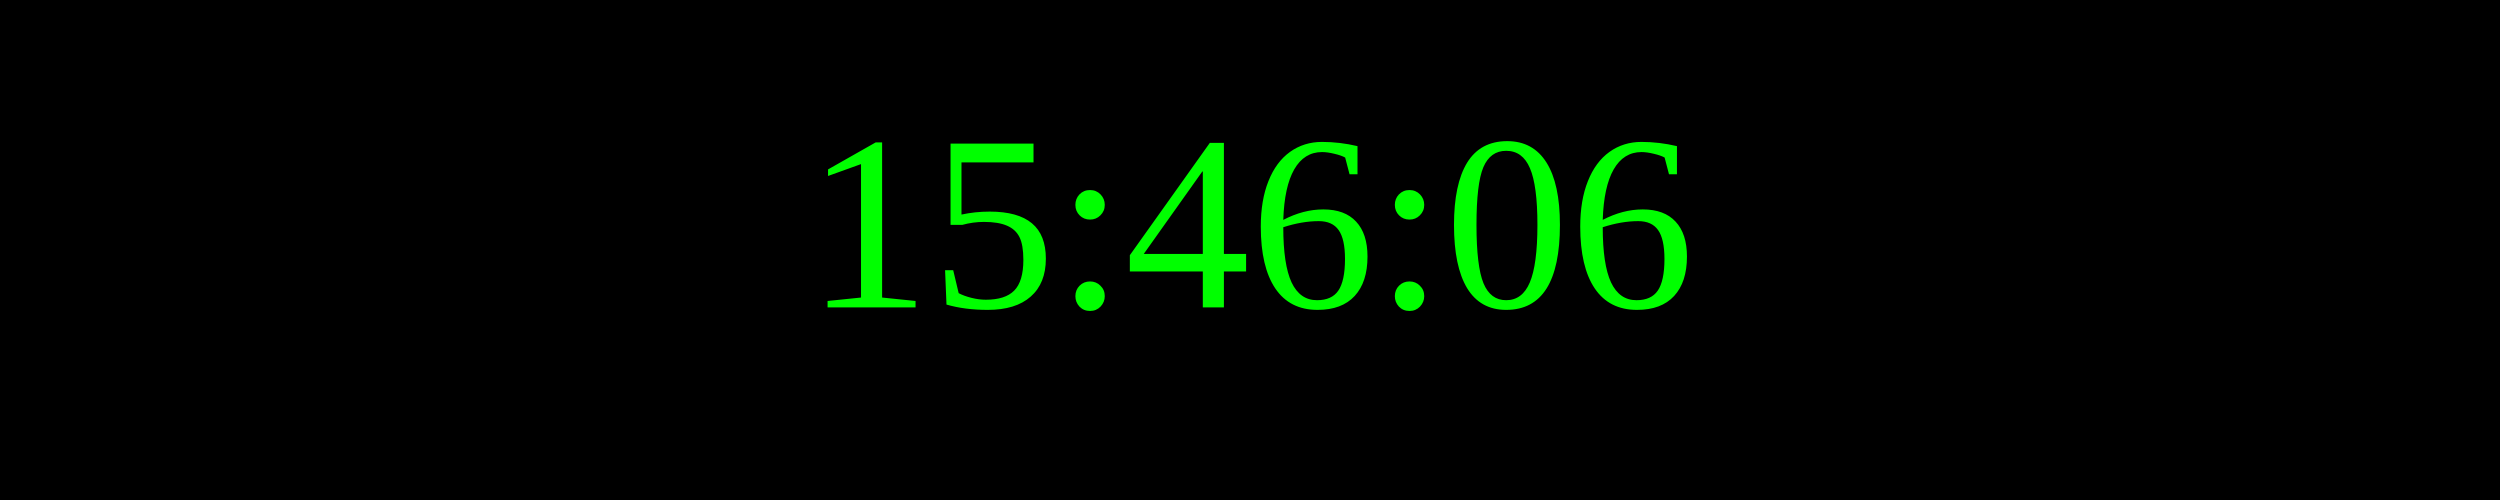
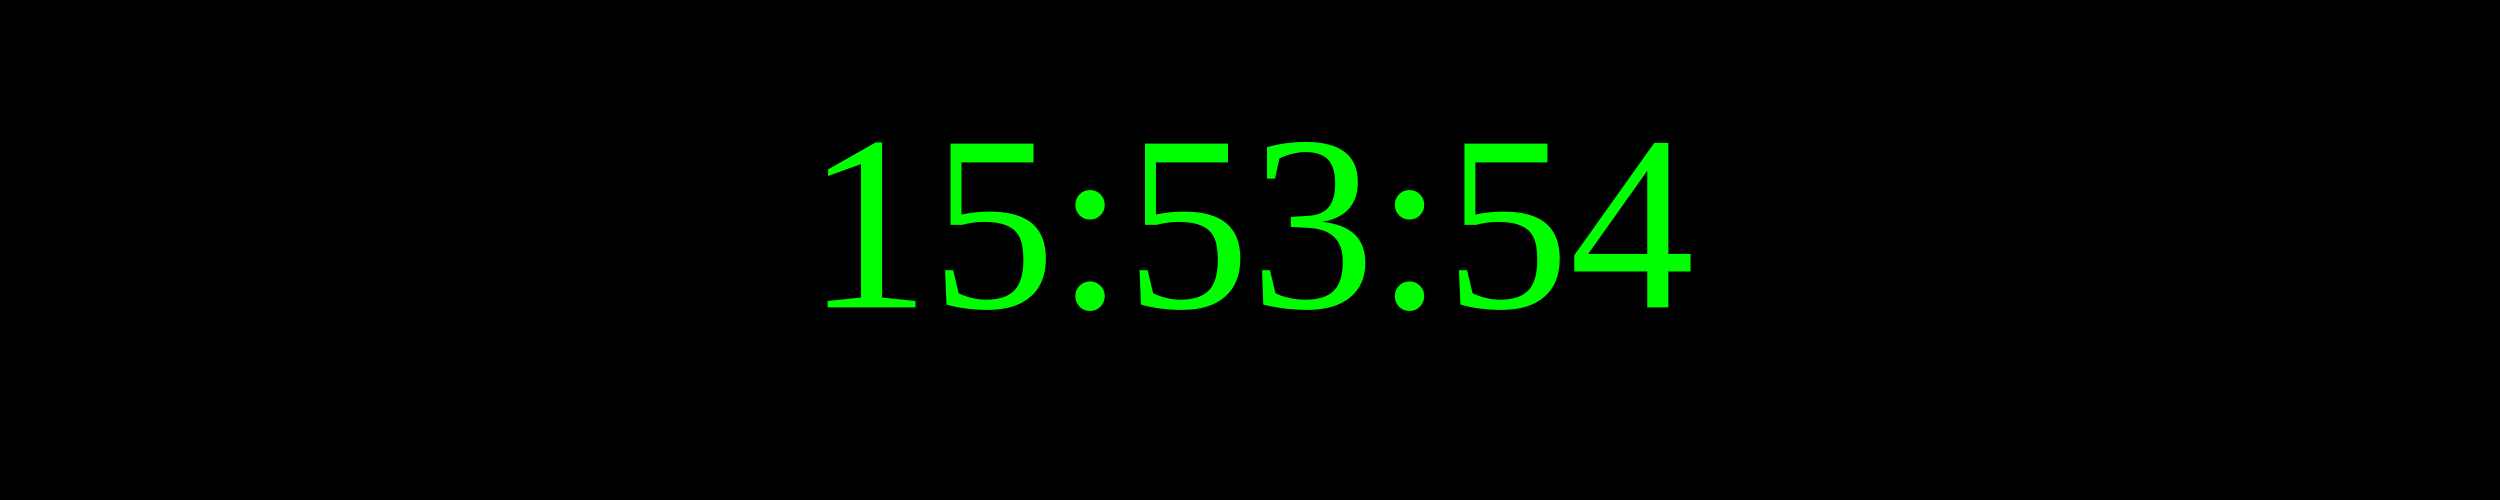
<svg xmlns="http://www.w3.org/2000/svg" width="250" height="50">
  <rect width="100%" height="100%" fill="black" />
  <text x="50%" y="50%" font-size="25" fill="lime" text-anchor="middle" dominant-baseline="middle">
- 15:46:06
+ 15:53:54
</text>
</svg>
